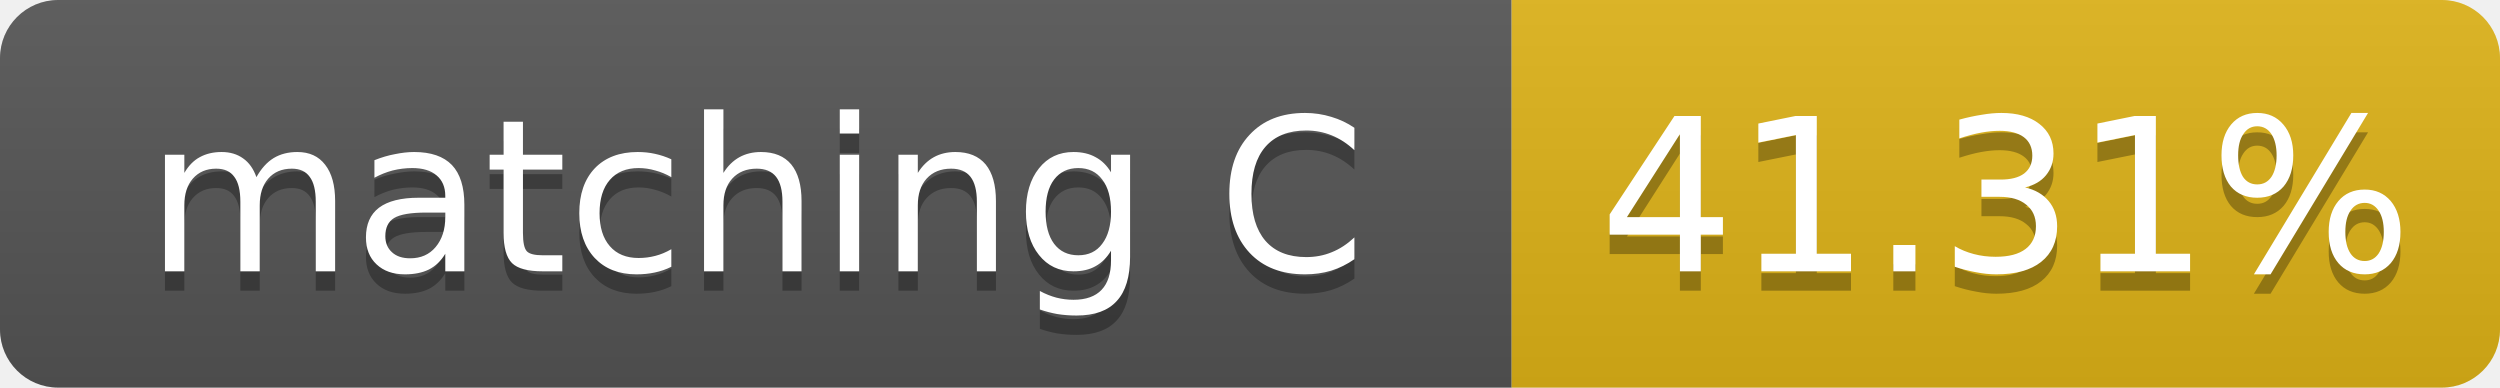
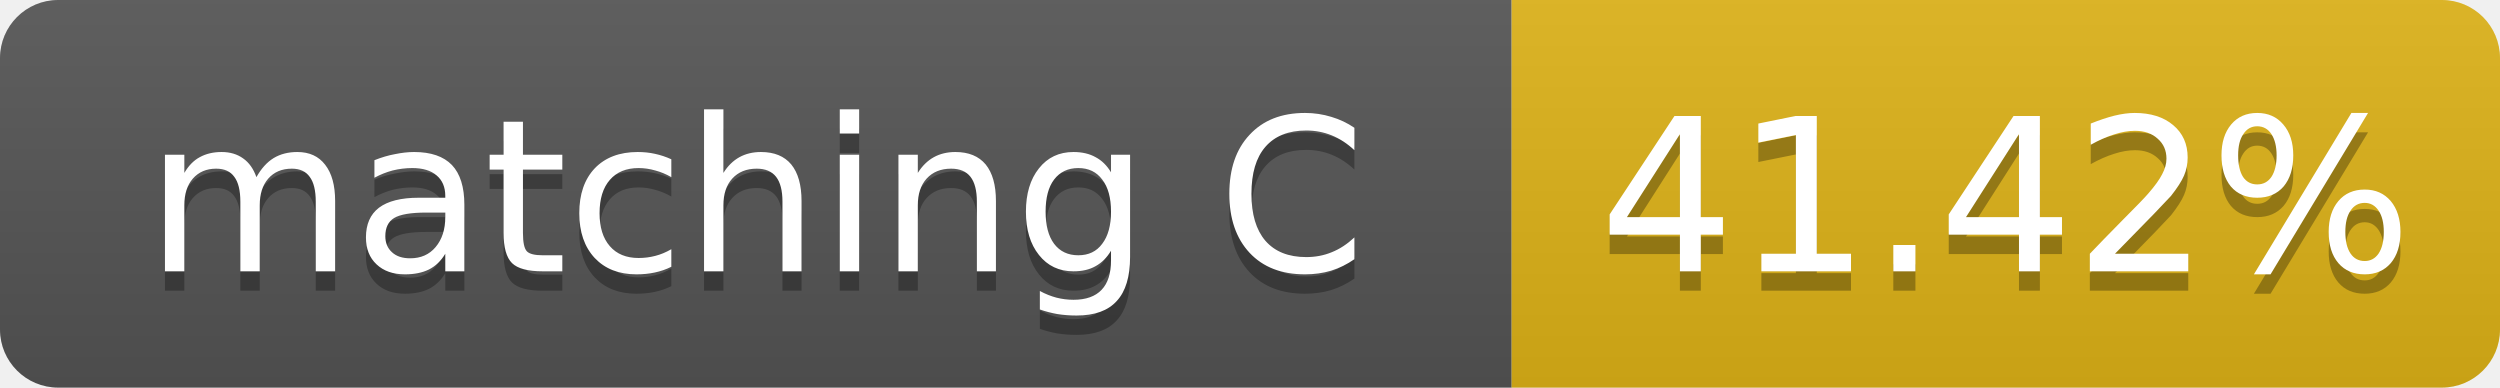
- <svg xmlns="http://www.w3.org/2000/svg" width="129" height="20" role="img" aria-label="matching C: 41.31%">
+ <svg xmlns="http://www.w3.org/2000/svg" width="129" height="20" role="img" aria-label="matching C: 41.42%">
  <linearGradient id="s" x2="0" y2="100%">
    <stop offset="0" stop-color="#bbb" stop-opacity=".1" />
    <stop offset="1" stop-opacity=".1" />
  </linearGradient>
  <clipPath id="r">
    <rect width="129" height="20" rx="3" fill="#fff" />
  </clipPath>
  <g clip-path="url(#r)">
    <rect width="78" height="20" fill="#555" />
    <rect x="78" width="51" height="20" fill="#dfb317" />
    <rect width="129" height="20" fill="url(#s)" />
  </g>
  <g fill="#fff" text-anchor="middle" font-family="Verdana,Geneva,DejaVu Sans,sans-serif" font-size="11">
    <text x="39.0" y="15" fill="#010101" fill-opacity=".3">matching C</text>
    <text x="39.0" y="14">matching C</text>
-     <text x="103.5" y="15" fill="#010101" fill-opacity=".3">41.31%</text>
-     <text x="103.5" y="14">41.31%</text>
+     <text x="103.5" y="15" fill="#010101" fill-opacity=".3">41.42%</text>
+     <text x="103.5" y="14">41.42%</text>
  </g>
</svg>
